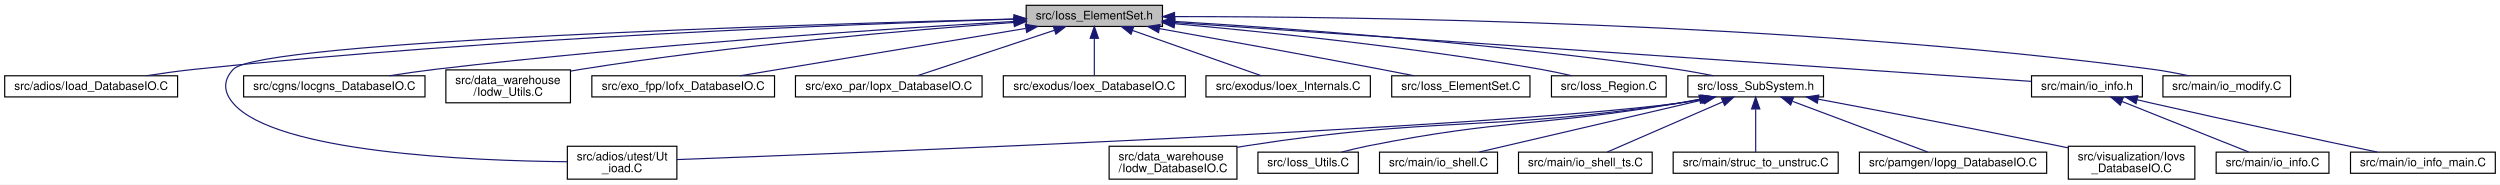
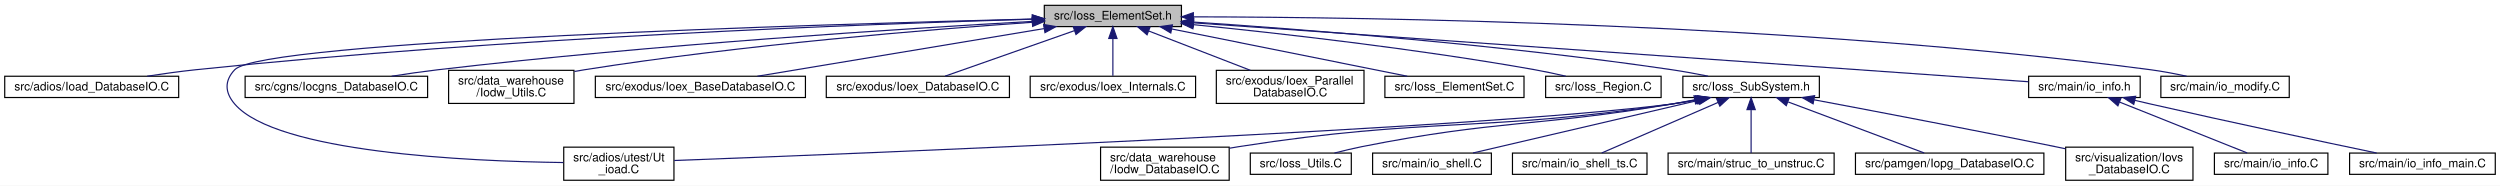
- <svg xmlns="http://www.w3.org/2000/svg" xmlns:xlink="http://www.w3.org/1999/xlink" width="2128pt" height="157pt" viewBox="0.00 0.00 2128.22 157.00">
+ <svg xmlns="http://www.w3.org/2000/svg" xmlns:xlink="http://www.w3.org/1999/xlink" width="2115pt" height="157pt" viewBox="0.00 0.00 2115.22 157.00">
  <g id="graph0" class="graph" transform="scale(1 1) rotate(0) translate(4 153)">
-     <polygon fill="white" stroke="transparent" points="-4,4 -4,-153 2124.22,-153 2124.22,4 -4,4" />
+     <polygon fill="white" stroke="transparent" points="-4,4 -4,-153 2111.22,-153 2111.22,4 -4,4" />
    <g id="node1" class="node">
      <g id="a_node1">
        <a xlink:title=" ">
-           <polygon fill="#bfbfbf" stroke="black" points="869.57,-130.5 869.57,-148.5 985.61,-148.5 985.61,-130.5 869.57,-130.5" />
-           <text text-anchor="middle" x="927.59" y="-136.5" font-family="Helvetica,sans-Serif" font-size="10.00">src/Ioss_ElementSet.h</text>
+           <polygon fill="#bfbfbf" stroke="black" points="879.57,-130.5 879.57,-148.5 995.61,-148.5 995.61,-130.5 879.57,-130.5" />
+           <text text-anchor="middle" x="937.59" y="-136.5" font-family="Helvetica,sans-Serif" font-size="10.00">src/Ioss_ElementSet.h</text>
        </a>
      </g>
    </g>
    <g id="node2" class="node">
      <g id="a_node2">
        <a xlink:href="Ioad__DatabaseIO_8C.html" target="_top" xlink:title=" ">
          <polygon fill="white" stroke="black" points="0,-70.5 0,-88.5 147.18,-88.5 147.18,-70.5 0,-70.5" />
          <text text-anchor="middle" x="73.59" y="-76.5" font-family="Helvetica,sans-Serif" font-size="10.00">src/adios/Ioad_DatabaseIO.C</text>
        </a>
      </g>
    </g>
    <g id="edge1" class="edge">
-       <path fill="none" stroke="midnightblue" d="M859.17,-136.69C725.04,-132.66 418.2,-121.08 161.59,-94 148.22,-92.59 133.77,-90.58 120.52,-88.54" />
-       <polygon fill="midnightblue" stroke="midnightblue" points="859.2,-140.19 869.3,-136.99 859.41,-133.19 859.2,-140.19" />
+       <path fill="none" stroke="midnightblue" d="M869.3,-136.76C733.95,-132.84 422.2,-121.4 161.59,-94 148.22,-92.59 133.77,-90.58 120.52,-88.54" />
+       <polygon fill="midnightblue" stroke="midnightblue" points="869.42,-140.27 879.52,-137.05 869.62,-133.27 869.42,-140.27" />
    </g>
    <g id="node3" class="node">
      <g id="a_node3">
        <a xlink:href="Ut__ioad_8C.html" target="_top" xlink:title=" ">
-           <polygon fill="white" stroke="black" points="478.97,-0.5 478.97,-28.5 572.22,-28.5 572.22,-0.5 478.97,-0.5" />
-           <text text-anchor="start" x="486.97" y="-16.5" font-family="Helvetica,sans-Serif" font-size="10.00">src/adios/utest/Ut</text>
-           <text text-anchor="middle" x="525.59" y="-6.5" font-family="Helvetica,sans-Serif" font-size="10.00">_ioad.C</text>
+           <polygon fill="white" stroke="black" points="472.97,-0.5 472.97,-28.5 566.22,-28.5 566.22,-0.5 472.97,-0.5" />
+           <text text-anchor="start" x="480.97" y="-16.5" font-family="Helvetica,sans-Serif" font-size="10.00">src/adios/utest/Ut</text>
+           <text text-anchor="middle" x="519.59" y="-6.5" font-family="Helvetica,sans-Serif" font-size="10.00">_ioad.C</text>
        </a>
      </g>
    </g>
    <g id="edge2" class="edge">
-       <path fill="none" stroke="midnightblue" d="M859.43,-136.86C681.87,-132.27 217.18,-118.01 194.59,-94 185.76,-84.61 186.18,-74.76 194.59,-65 230.72,-23.07 396.37,-16.13 478.77,-15.33" />
-       <polygon fill="midnightblue" stroke="midnightblue" points="859.36,-140.36 869.44,-137.12 859.53,-133.37 859.36,-140.36" />
+       <path fill="none" stroke="midnightblue" d="M869.46,-136.92C690.19,-132.44 217.54,-118.37 194.59,-94 185.75,-84.62 186.19,-74.78 194.59,-65 229.88,-23.93 391.41,-16.55 472.65,-15.48" />
+       <polygon fill="midnightblue" stroke="midnightblue" points="869.48,-140.42 879.56,-137.17 869.65,-133.43 869.48,-140.42" />
    </g>
    <g id="node4" class="node">
      <g id="a_node4">
        <a xlink:href="Iocgns__DatabaseIO_8C.html" target="_top" xlink:title=" ">
          <polygon fill="white" stroke="black" points="203.39,-70.5 203.39,-88.5 357.79,-88.5 357.79,-70.5 203.39,-70.5" />
          <text text-anchor="middle" x="280.59" y="-76.5" font-family="Helvetica,sans-Serif" font-size="10.00">src/cgns/Iocgns_DatabaseIO.C</text>
        </a>
      </g>
    </g>
    <g id="edge3" class="edge">
-       <path fill="none" stroke="midnightblue" d="M859.07,-134.76C753.21,-128.6 543.6,-114.88 366.59,-94 353.83,-92.49 340.07,-90.5 327.37,-88.51" />
-       <polygon fill="midnightblue" stroke="midnightblue" points="859.11,-138.27 869.3,-135.35 859.52,-131.28 859.11,-138.27" />
+       <path fill="none" stroke="midnightblue" d="M869.46,-134.91C762.23,-128.88 547.65,-115.23 366.59,-94 353.83,-92.5 340.06,-90.51 327.37,-88.52" />
+       <polygon fill="midnightblue" stroke="midnightblue" points="869.31,-138.41 879.49,-135.47 869.7,-131.42 869.31,-138.41" />
    </g>
    <g id="node5" class="node">
      <g id="a_node5">
        <a xlink:href="Iodw__Utils_8C.html" target="_top" xlink:title=" ">
          <polygon fill="white" stroke="black" points="375.56,-65.5 375.56,-93.5 481.62,-93.5 481.62,-65.5 375.56,-65.5" />
          <text text-anchor="start" x="383.56" y="-81.5" font-family="Helvetica,sans-Serif" font-size="10.00">src/data_warehouse</text>
          <text text-anchor="middle" x="428.59" y="-71.5" font-family="Helvetica,sans-Serif" font-size="10.00">/Iodw_Utils.C</text>
        </a>
      </g>
    </g>
    <g id="edge4" class="edge">
-       <path fill="none" stroke="midnightblue" d="M859.17,-133.94C772.88,-127.63 620.13,-114.63 490.59,-94 487.76,-93.55 484.87,-93.05 481.95,-92.52" />
-       <polygon fill="midnightblue" stroke="midnightblue" points="859.13,-137.44 869.36,-134.67 859.63,-130.46 859.13,-137.44" />
+       <path fill="none" stroke="midnightblue" d="M869.34,-134.16C781.4,-128.01 623.97,-115.09 490.59,-94 487.76,-93.55 484.87,-93.06 481.95,-92.53" />
+       <polygon fill="midnightblue" stroke="midnightblue" points="869.24,-137.66 879.45,-134.86 869.72,-130.68 869.24,-137.66" />
    </g>
    <g id="node6" class="node">
      <g id="a_node6">
-         <a xlink:href="Iofx__DatabaseIO_8C.html" target="_top" xlink:title=" ">
-           <polygon fill="white" stroke="black" points="499.83,-70.5 499.83,-88.5 655.35,-88.5 655.35,-70.5 499.83,-70.5" />
-           <text text-anchor="middle" x="577.59" y="-76.5" font-family="Helvetica,sans-Serif" font-size="10.00">src/exo_fpp/Iofx_DatabaseIO.C</text>
+         <a xlink:href="Ioex__BaseDatabaseIO_8C.html" target="_top" xlink:title=" ">
+           <polygon fill="white" stroke="black" points="499.71,-70.5 499.71,-88.5 677.47,-88.5 677.47,-70.5 499.71,-70.5" />
+           <text text-anchor="middle" x="588.59" y="-76.5" font-family="Helvetica,sans-Serif" font-size="10.00">src/exodus/Ioex_BaseDatabaseIO.C</text>
        </a>
      </g>
    </g>
    <g id="edge5" class="edge">
-       <path fill="none" stroke="midnightblue" d="M869.15,-128.81C800.96,-117.52 689.49,-99.04 625.96,-88.51" />
-       <polygon fill="midnightblue" stroke="midnightblue" points="868.85,-132.31 879.29,-130.5 870,-125.41 868.85,-132.31" />
+       <path fill="none" stroke="midnightblue" d="M879.31,-128.81C811.32,-117.52 700.17,-99.04 636.82,-88.51" />
+       <polygon fill="midnightblue" stroke="midnightblue" points="878.99,-132.31 889.43,-130.5 880.14,-125.4 878.99,-132.31" />
    </g>
    <g id="node7" class="node">
      <g id="a_node7">
-         <a xlink:href="Iopx__DatabaseIO_8C.html" target="_top" xlink:title=" ">
-           <polygon fill="white" stroke="black" points="673.17,-70.5 673.17,-88.5 832.02,-88.5 832.02,-70.5 673.17,-70.5" />
-           <text text-anchor="middle" x="752.59" y="-76.5" font-family="Helvetica,sans-Serif" font-size="10.00">src/exo_par/Iopx_DatabaseIO.C</text>
+         <a xlink:href="Ioex__DatabaseIO_8C.html" target="_top" xlink:title=" ">
+           <polygon fill="white" stroke="black" points="695.11,-70.5 695.11,-88.5 850.07,-88.5 850.07,-70.5 695.11,-70.5" />
+           <text text-anchor="middle" x="772.59" y="-76.5" font-family="Helvetica,sans-Serif" font-size="10.00">src/exodus/Ioex_DatabaseIO.C</text>
        </a>
      </g>
    </g>
    <g id="edge6" class="edge">
-       <path fill="none" stroke="midnightblue" d="M893.68,-127.26C859.43,-115.91 807.38,-98.66 777,-88.59" />
-       <polygon fill="midnightblue" stroke="midnightblue" points="892.66,-130.61 903.26,-130.44 894.87,-123.97 892.66,-130.61" />
+       <path fill="none" stroke="midnightblue" d="M905.2,-127.11C872.9,-115.76 824.13,-98.62 795.6,-88.59" />
+       <polygon fill="midnightblue" stroke="midnightblue" points="904.05,-130.42 914.65,-130.44 906.37,-123.82 904.05,-130.42" />
    </g>
    <g id="node8" class="node">
      <g id="a_node8">
-         <a xlink:href="Ioex__DatabaseIO_8C.html" target="_top" xlink:title=" ">
-           <polygon fill="white" stroke="black" points="850.11,-70.5 850.11,-88.5 1005.07,-88.5 1005.07,-70.5 850.11,-70.5" />
-           <text text-anchor="middle" x="927.59" y="-76.5" font-family="Helvetica,sans-Serif" font-size="10.00">src/exodus/Ioex_DatabaseIO.C</text>
+         <a xlink:href="Ioex__Internals_8C.html" target="_top" xlink:title=" ">
+           <polygon fill="white" stroke="black" points="867.62,-70.5 867.62,-88.5 1007.57,-88.5 1007.57,-70.5 867.62,-70.5" />
+           <text text-anchor="middle" x="937.59" y="-76.5" font-family="Helvetica,sans-Serif" font-size="10.00">src/exodus/Ioex_Internals.C</text>
        </a>
      </g>
    </g>
    <g id="edge7" class="edge">
-       <path fill="none" stroke="midnightblue" d="M927.59,-120.21C927.59,-109.71 927.59,-97.03 927.59,-88.87" />
-       <polygon fill="midnightblue" stroke="midnightblue" points="924.09,-120.44 927.59,-130.44 931.09,-120.44 924.09,-120.44" />
+       <path fill="none" stroke="midnightblue" d="M937.59,-120.21C937.59,-109.71 937.59,-97.03 937.59,-88.87" />
+       <polygon fill="midnightblue" stroke="midnightblue" points="934.09,-120.44 937.59,-130.44 941.09,-120.44 934.09,-120.44" />
    </g>
    <g id="node9" class="node">
      <g id="a_node9">
-         <a xlink:href="Ioex__Internals_8C.html" target="_top" xlink:title=" ">
-           <polygon fill="white" stroke="black" points="1022.62,-70.5 1022.62,-88.5 1162.57,-88.5 1162.57,-70.5 1022.62,-70.5" />
-           <text text-anchor="middle" x="1092.59" y="-76.5" font-family="Helvetica,sans-Serif" font-size="10.00">src/exodus/Ioex_Internals.C</text>
+         <a xlink:href="Ioex__ParallelDatabaseIO_8C.html" target="_top" xlink:title=" ">
+           <polygon fill="white" stroke="black" points="1025.12,-65.5 1025.12,-93.5 1150.06,-93.5 1150.06,-65.5 1025.12,-65.5" />
+           <text text-anchor="start" x="1033.12" y="-81.5" font-family="Helvetica,sans-Serif" font-size="10.00">src/exodus/Ioex_Parallel</text>
+           <text text-anchor="middle" x="1087.59" y="-71.5" font-family="Helvetica,sans-Serif" font-size="10.00">DatabaseIO.C</text>
        </a>
      </g>
    </g>
    <g id="edge8" class="edge">
-       <path fill="none" stroke="midnightblue" d="M959.99,-127.11C992.28,-115.76 1041.06,-98.62 1069.58,-88.59" />
-       <polygon fill="midnightblue" stroke="midnightblue" points="958.81,-123.82 950.53,-130.44 961.13,-130.42 958.81,-123.82" />
+       <path fill="none" stroke="midnightblue" d="M967.78,-126.83C992.72,-117.18 1028.1,-103.5 1053.95,-93.51" />
+       <polygon fill="midnightblue" stroke="midnightblue" points="966.51,-123.56 958.45,-130.44 969.04,-130.09 966.51,-123.56" />
    </g>
    <g id="node10" class="node">
      <g id="a_node10">
        <a xlink:href="Ioss__ElementSet_8C.html" target="_top" xlink:title=" ">
-           <polygon fill="white" stroke="black" points="1180.74,-70.5 1180.74,-88.5 1298.44,-88.5 1298.44,-70.5 1180.74,-70.5" />
-           <text text-anchor="middle" x="1239.59" y="-76.5" font-family="Helvetica,sans-Serif" font-size="10.00">src/Ioss_ElementSet.C</text>
+           <polygon fill="white" stroke="black" points="1167.74,-70.5 1167.74,-88.5 1285.44,-88.5 1285.44,-70.5 1167.74,-70.5" />
+           <text text-anchor="middle" x="1226.59" y="-76.5" font-family="Helvetica,sans-Serif" font-size="10.00">src/Ioss_ElementSet.C</text>
        </a>
      </g>
    </g>
    <g id="edge9" class="edge">
-       <path fill="none" stroke="midnightblue" d="M982.91,-128.66C1032.39,-119.81 1106.89,-106.32 1171.59,-94 1180.69,-92.27 1190.47,-90.35 1199.7,-88.53" />
-       <polygon fill="midnightblue" stroke="midnightblue" points="982.28,-125.22 973.05,-130.43 983.51,-132.11 982.28,-125.22" />
+       <path fill="none" stroke="midnightblue" d="M987.59,-128.46C1044.04,-117.14 1134.73,-98.93 1186.66,-88.51" />
+       <polygon fill="midnightblue" stroke="midnightblue" points="986.59,-125.1 977.47,-130.5 987.96,-131.96 986.59,-125.1" />
    </g>
    <g id="node11" class="node">
      <g id="a_node11">
        <a xlink:href="Ioss__Region_8C.html" target="_top" xlink:title=" ">
-           <polygon fill="white" stroke="black" points="1316.74,-70.5 1316.74,-88.5 1414.44,-88.5 1414.44,-70.5 1316.74,-70.5" />
-           <text text-anchor="middle" x="1365.59" y="-76.5" font-family="Helvetica,sans-Serif" font-size="10.00">src/Ioss_Region.C</text>
+           <polygon fill="white" stroke="black" points="1303.74,-70.5 1303.74,-88.5 1401.44,-88.5 1401.44,-70.5 1303.74,-70.5" />
+           <text text-anchor="middle" x="1352.59" y="-76.5" font-family="Helvetica,sans-Serif" font-size="10.00">src/Ioss_Region.C</text>
        </a>
      </g>
    </g>
    <g id="edge10" class="edge">
-       <path fill="none" stroke="midnightblue" d="M995.79,-132.84C1072.1,-125.96 1199.25,-112.89 1307.59,-94 1316.25,-92.49 1325.55,-90.5 1334.12,-88.5" />
-       <polygon fill="midnightblue" stroke="midnightblue" points="995.47,-129.35 985.82,-133.72 996.1,-136.32 995.47,-129.35" />
+       <path fill="none" stroke="midnightblue" d="M1005.99,-132.12C1078.09,-124.9 1194.81,-111.78 1294.59,-94 1303.14,-92.48 1312.32,-90.5 1320.81,-88.53" />
+       <polygon fill="midnightblue" stroke="midnightblue" points="1005.29,-128.68 995.68,-133.15 1005.98,-135.64 1005.29,-128.68" />
    </g>
    <g id="node12" class="node">
      <g id="a_node12">
        <a xlink:href="Ioss__SubSystem_8h.html" target="_top" xlink:title=" ">
-           <polygon fill="white" stroke="black" points="1432.85,-70.5 1432.85,-88.5 1548.33,-88.5 1548.33,-70.5 1432.85,-70.5" />
-           <text text-anchor="middle" x="1490.59" y="-76.5" font-family="Helvetica,sans-Serif" font-size="10.00">src/Ioss_SubSystem.h</text>
+           <polygon fill="white" stroke="black" points="1419.85,-70.5 1419.85,-88.5 1535.33,-88.5 1535.33,-70.5 1419.85,-70.5" />
+           <text text-anchor="middle" x="1477.59" y="-76.5" font-family="Helvetica,sans-Serif" font-size="10.00">src/Ioss_SubSystem.h</text>
        </a>
      </g>
    </g>
    <g id="edge11" class="edge">
-       <path fill="none" stroke="midnightblue" d="M996.01,-134.74C1091.94,-128.92 1271.69,-116.05 1423.59,-94 1433.69,-92.53 1444.56,-90.53 1454.55,-88.51" />
-       <polygon fill="midnightblue" stroke="midnightblue" points="995.64,-131.25 985.87,-135.34 996.06,-138.24 995.64,-131.25" />
+       <path fill="none" stroke="midnightblue" d="M1005.75,-134.34C1097.91,-128.21 1267.25,-115.12 1410.59,-94 1420.57,-92.53 1431.31,-90.55 1441.2,-88.56" />
+       <polygon fill="midnightblue" stroke="midnightblue" points="1005.46,-130.86 995.71,-135 1005.92,-137.84 1005.46,-130.86" />
    </g>
    <g id="node20" class="node">
      <g id="a_node20">
        <a xlink:href="io__info_8h.html" target="_top" xlink:title=" ">
-           <polygon fill="white" stroke="black" points="1725.41,-70.5 1725.41,-88.5 1819.78,-88.5 1819.78,-70.5 1725.41,-70.5" />
-           <text text-anchor="middle" x="1772.59" y="-76.5" font-family="Helvetica,sans-Serif" font-size="10.00">src/main/io_info.h</text>
+           <polygon fill="white" stroke="black" points="1712.41,-70.5 1712.41,-88.5 1806.78,-88.5 1806.78,-70.5 1712.41,-70.5" />
+           <text text-anchor="middle" x="1759.59" y="-76.5" font-family="Helvetica,sans-Serif" font-size="10.00">src/main/io_info.h</text>
        </a>
      </g>
    </g>
    <g id="edge20" class="edge">
-       <path fill="none" stroke="midnightblue" d="M995.76,-133.82C1161.75,-122.43 1583.67,-93.47 1725.37,-83.74" />
-       <polygon fill="midnightblue" stroke="midnightblue" points="995.41,-130.34 985.67,-134.51 995.89,-137.32 995.41,-130.34" />
+       <path fill="none" stroke="midnightblue" d="M1006.06,-133.67C1168.41,-122.21 1573.5,-93.63 1712.16,-83.85" />
+       <polygon fill="midnightblue" stroke="midnightblue" points="1005.45,-130.2 995.72,-134.4 1005.94,-137.19 1005.45,-130.2" />
    </g>
    <g id="node23" class="node">
      <g id="a_node23">
        <a xlink:href="io__modify_8C.html" target="_top" xlink:title=" ">
-           <polygon fill="white" stroke="black" points="1837.28,-70.5 1837.28,-88.5 1945.9,-88.5 1945.9,-70.5 1837.28,-70.5" />
-           <text text-anchor="middle" x="1891.59" y="-76.5" font-family="Helvetica,sans-Serif" font-size="10.00">src/main/io_modify.C</text>
+           <polygon fill="white" stroke="black" points="1824.28,-70.5 1824.28,-88.5 1932.9,-88.5 1932.9,-70.5 1824.28,-70.5" />
+           <text text-anchor="middle" x="1878.59" y="-76.5" font-family="Helvetica,sans-Serif" font-size="10.00">src/main/io_modify.C</text>
        </a>
      </g>
    </g>
    <g id="edge23" class="edge">
-       <path fill="none" stroke="midnightblue" d="M995.9,-138.88C1146.8,-138.91 1519.68,-134.46 1828.59,-94 1838.57,-92.69 1849.32,-90.64 1859.07,-88.52" />
-       <polygon fill="midnightblue" stroke="midnightblue" points="995.86,-135.38 985.86,-138.87 995.85,-142.38 995.86,-135.38" />
+       <path fill="none" stroke="midnightblue" d="M1005.97,-138.76C1154.16,-138.5 1515.79,-133.46 1815.59,-94 1825.57,-92.69 1836.32,-90.63 1846.07,-88.51" />
+       <polygon fill="midnightblue" stroke="midnightblue" points="1005.66,-135.26 995.67,-138.77 1005.67,-142.26 1005.66,-135.26" />
    </g>
    <g id="edge12" class="edge">
-       <path fill="none" stroke="midnightblue" d="M1445.76,-68.54C1438.38,-67.17 1430.79,-65.92 1423.59,-65 1256.32,-43.65 732.02,-23.09 572.26,-17.18" />
-       <polygon fill="midnightblue" stroke="midnightblue" points="1445.14,-71.99 1455.63,-70.47 1446.48,-65.12 1445.14,-71.99" />
+       <path fill="none" stroke="midnightblue" d="M1432.76,-68.54C1425.38,-67.17 1417.79,-65.92 1410.59,-65 1244.81,-43.8 725.61,-23.18 566.45,-17.21" />
+       <polygon fill="midnightblue" stroke="midnightblue" points="1432.14,-71.99 1442.63,-70.47 1433.48,-65.12 1432.14,-71.99" />
    </g>
    <g id="node13" class="node">
      <g id="a_node13">
        <a xlink:href="Iodw__DatabaseIO_8C.html" target="_top" xlink:title=" ">
-           <polygon fill="white" stroke="black" points="940.18,-0.5 940.18,-28.5 1049,-28.5 1049,-0.5 940.18,-0.5" />
-           <text text-anchor="start" x="948.18" y="-16.5" font-family="Helvetica,sans-Serif" font-size="10.00">src/data_warehouse</text>
-           <text text-anchor="middle" x="994.59" y="-6.5" font-family="Helvetica,sans-Serif" font-size="10.00">/Iodw_DatabaseIO.C</text>
+           <polygon fill="white" stroke="black" points="927.18,-0.5 927.18,-28.5 1036,-28.5 1036,-0.5 927.18,-0.5" />
+           <text text-anchor="start" x="935.18" y="-16.5" font-family="Helvetica,sans-Serif" font-size="10.00">src/data_warehouse</text>
+           <text text-anchor="middle" x="981.59" y="-6.5" font-family="Helvetica,sans-Serif" font-size="10.00">/Iodw_DatabaseIO.C</text>
        </a>
      </g>
    </g>
    <g id="edge13" class="edge">
-       <path fill="none" stroke="midnightblue" d="M1444.24,-68.53C1437.34,-67.23 1430.29,-66 1423.59,-65 1261.94,-40.83 1219.09,-54.16 1057.59,-29 1054.83,-28.57 1052,-28.09 1049.16,-27.59" />
-       <polygon fill="midnightblue" stroke="midnightblue" points="1443.71,-71.99 1454.2,-70.47 1445.05,-65.12 1443.71,-71.99" />
+       <path fill="none" stroke="midnightblue" d="M1431.24,-68.53C1424.34,-67.23 1417.29,-66 1410.59,-65 1248.94,-40.83 1206.09,-54.16 1044.59,-29 1041.83,-28.57 1039,-28.09 1036.16,-27.59" />
+       <polygon fill="midnightblue" stroke="midnightblue" points="1430.71,-71.99 1441.2,-70.47 1432.05,-65.12 1430.71,-71.99" />
    </g>
    <g id="node14" class="node">
      <g id="a_node14">
        <a xlink:href="Ioss__Utils_8C.html" target="_top" xlink:title=" ">
-           <polygon fill="white" stroke="black" points="1066.86,-5.5 1066.86,-23.5 1152.32,-23.5 1152.32,-5.5 1066.86,-5.5" />
-           <text text-anchor="middle" x="1109.59" y="-11.5" font-family="Helvetica,sans-Serif" font-size="10.00">src/Ioss_Utils.C</text>
+           <polygon fill="white" stroke="black" points="1053.86,-5.5 1053.86,-23.5 1139.32,-23.5 1139.32,-5.5 1053.86,-5.5" />
+           <text text-anchor="middle" x="1096.59" y="-11.5" font-family="Helvetica,sans-Serif" font-size="10.00">src/Ioss_Utils.C</text>
        </a>
      </g>
    </g>
    <g id="edge14" class="edge">
-       <path fill="none" stroke="midnightblue" d="M1442.77,-68.49C1436.33,-67.25 1429.81,-66.05 1423.59,-65 1307.7,-45.38 1276.9,-51.81 1161.59,-29 1153.91,-27.48 1145.66,-25.5 1138.06,-23.53" />
-       <polygon fill="midnightblue" stroke="midnightblue" points="1442.27,-71.96 1452.75,-70.45 1443.62,-65.09 1442.27,-71.96" />
+       <path fill="none" stroke="midnightblue" d="M1429.77,-68.49C1423.33,-67.25 1416.81,-66.05 1410.59,-65 1294.7,-45.38 1263.9,-51.81 1148.59,-29 1140.91,-27.48 1132.66,-25.5 1125.06,-23.53" />
+       <polygon fill="midnightblue" stroke="midnightblue" points="1429.27,-71.96 1439.75,-70.45 1430.62,-65.09 1429.27,-71.96" />
    </g>
    <g id="node15" class="node">
      <g id="a_node15">
        <a xlink:href="io__shell_8C.html" target="_top" xlink:title=" ">
-           <polygon fill="white" stroke="black" points="1170.35,-5.5 1170.35,-23.5 1270.83,-23.5 1270.83,-5.5 1170.35,-5.5" />
-           <text text-anchor="middle" x="1220.59" y="-11.5" font-family="Helvetica,sans-Serif" font-size="10.00">src/main/io_shell.C</text>
+           <polygon fill="white" stroke="black" points="1157.35,-5.5 1157.35,-23.5 1257.83,-23.5 1257.83,-5.5 1157.35,-5.5" />
+           <text text-anchor="middle" x="1207.59" y="-11.5" font-family="Helvetica,sans-Serif" font-size="10.00">src/main/io_shell.C</text>
        </a>
      </g>
    </g>
    <g id="edge15" class="edge">
-       <path fill="none" stroke="midnightblue" d="M1446.24,-68.15C1392.77,-55.67 1304.02,-34.97 1255.28,-23.59" />
-       <polygon fill="midnightblue" stroke="midnightblue" points="1445.59,-71.59 1456.12,-70.46 1447.18,-64.78 1445.59,-71.59" />
+       <path fill="none" stroke="midnightblue" d="M1433.24,-68.15C1379.77,-55.67 1291.02,-34.97 1242.28,-23.59" />
+       <polygon fill="midnightblue" stroke="midnightblue" points="1432.59,-71.59 1443.12,-70.46 1434.18,-64.78 1432.59,-71.59" />
    </g>
    <g id="node16" class="node">
      <g id="a_node16">
        <a xlink:href="io__shell__ts_8C.html" target="_top" xlink:title=" ">
-           <polygon fill="white" stroke="black" points="1288.68,-5.5 1288.68,-23.5 1402.5,-23.5 1402.5,-5.5 1288.68,-5.5" />
-           <text text-anchor="middle" x="1345.59" y="-11.5" font-family="Helvetica,sans-Serif" font-size="10.00">src/main/io_shell_ts.C</text>
+           <polygon fill="white" stroke="black" points="1275.68,-5.5 1275.68,-23.5 1389.5,-23.5 1389.5,-5.5 1275.68,-5.5" />
+           <text text-anchor="middle" x="1332.59" y="-11.5" font-family="Helvetica,sans-Serif" font-size="10.00">src/main/io_shell_ts.C</text>
        </a>
      </g>
    </g>
    <g id="edge16" class="edge">
-       <path fill="none" stroke="midnightblue" d="M1462.75,-66.4C1433.76,-53.81 1389.16,-34.43 1364.18,-23.58" />
-       <polygon fill="midnightblue" stroke="midnightblue" points="1461.36,-69.62 1471.93,-70.39 1464.15,-63.2 1461.36,-69.62" />
+       <path fill="none" stroke="midnightblue" d="M1449.75,-66.4C1420.76,-53.81 1376.16,-34.43 1351.18,-23.58" />
+       <polygon fill="midnightblue" stroke="midnightblue" points="1448.36,-69.62 1458.93,-70.39 1451.15,-63.2 1448.36,-69.62" />
    </g>
    <g id="node17" class="node">
      <g id="a_node17">
        <a xlink:href="struc__to__unstruc_8C.html" target="_top" xlink:title=" ">
-           <polygon fill="white" stroke="black" points="1420.35,-5.5 1420.35,-23.5 1560.83,-23.5 1560.83,-5.5 1420.35,-5.5" />
-           <text text-anchor="middle" x="1490.59" y="-11.5" font-family="Helvetica,sans-Serif" font-size="10.00">src/main/struc_to_unstruc.C</text>
+           <polygon fill="white" stroke="black" points="1407.35,-5.5 1407.35,-23.5 1547.83,-23.5 1547.83,-5.5 1407.35,-5.5" />
+           <text text-anchor="middle" x="1477.59" y="-11.5" font-family="Helvetica,sans-Serif" font-size="10.00">src/main/struc_to_unstruc.C</text>
        </a>
      </g>
    </g>
    <g id="edge17" class="edge">
-       <path fill="none" stroke="midnightblue" d="M1490.59,-59.91C1490.59,-47.81 1490.59,-32.65 1490.59,-23.54" />
-       <polygon fill="midnightblue" stroke="midnightblue" points="1487.09,-60.26 1490.59,-70.26 1494.09,-60.26 1487.09,-60.26" />
+       <path fill="none" stroke="midnightblue" d="M1477.59,-59.91C1477.59,-47.81 1477.59,-32.65 1477.59,-23.54" />
+       <polygon fill="midnightblue" stroke="midnightblue" points="1474.09,-60.26 1477.59,-70.26 1481.09,-60.26 1474.09,-60.26" />
    </g>
    <g id="node18" class="node">
      <g id="a_node18">
        <a xlink:href="Iopg__DatabaseIO_8C.html" target="_top" xlink:title=" ">
-           <polygon fill="white" stroke="black" points="1578.88,-5.5 1578.88,-23.5 1738.3,-23.5 1738.3,-5.5 1578.88,-5.5" />
-           <text text-anchor="middle" x="1658.59" y="-11.5" font-family="Helvetica,sans-Serif" font-size="10.00">src/pamgen/Iopg_DatabaseIO.C</text>
+           <polygon fill="white" stroke="black" points="1565.88,-5.5 1565.88,-23.5 1725.3,-23.5 1725.3,-5.5 1565.88,-5.5" />
+           <text text-anchor="middle" x="1645.59" y="-11.5" font-family="Helvetica,sans-Serif" font-size="10.00">src/pamgen/Iopg_DatabaseIO.C</text>
        </a>
      </g>
    </g>
    <g id="edge18" class="edge">
-       <path fill="none" stroke="midnightblue" d="M1521.98,-66.73C1555.54,-54.14 1607.86,-34.52 1637.05,-23.58" />
-       <polygon fill="midnightblue" stroke="midnightblue" points="1520.34,-63.6 1512.21,-70.39 1522.8,-70.16 1520.34,-63.6" />
+       <path fill="none" stroke="midnightblue" d="M1508.98,-66.73C1542.54,-54.14 1594.86,-34.52 1624.05,-23.58" />
+       <polygon fill="midnightblue" stroke="midnightblue" points="1507.34,-63.6 1499.21,-70.39 1509.8,-70.16 1507.34,-63.6" />
    </g>
    <g id="node19" class="node">
      <g id="a_node19">
        <a xlink:href="Iovs__DatabaseIO_8C.html" target="_top" xlink:title=" ">
-           <polygon fill="white" stroke="black" points="1756.74,-0.5 1756.74,-28.5 1864.44,-28.5 1864.44,-0.5 1756.74,-0.5" />
-           <text text-anchor="start" x="1764.74" y="-16.5" font-family="Helvetica,sans-Serif" font-size="10.00">src/visualization/Iovs</text>
-           <text text-anchor="middle" x="1810.59" y="-6.5" font-family="Helvetica,sans-Serif" font-size="10.00">_DatabaseIO.C</text>
+           <polygon fill="white" stroke="black" points="1743.74,-0.5 1743.74,-28.5 1851.44,-28.5 1851.44,-0.5 1743.74,-0.5" />
+           <text text-anchor="start" x="1751.74" y="-16.5" font-family="Helvetica,sans-Serif" font-size="10.00">src/visualization/Iovs</text>
+           <text text-anchor="middle" x="1797.59" y="-6.5" font-family="Helvetica,sans-Serif" font-size="10.00">_DatabaseIO.C</text>
        </a>
      </g>
    </g>
    <g id="edge19" class="edge">
-       <path fill="none" stroke="midnightblue" d="M1543.84,-68.58C1595.86,-58.81 1677.25,-43.31 1747.59,-29 1750.55,-28.4 1753.59,-27.77 1756.65,-27.14" />
-       <polygon fill="midnightblue" stroke="midnightblue" points="1543.03,-65.17 1533.84,-70.45 1544.32,-72.05 1543.03,-65.17" />
+       <path fill="none" stroke="midnightblue" d="M1530.84,-68.58C1582.86,-58.81 1664.25,-43.31 1734.59,-29 1737.55,-28.4 1740.59,-27.77 1743.65,-27.14" />
+       <polygon fill="midnightblue" stroke="midnightblue" points="1530.03,-65.17 1520.84,-70.45 1531.32,-72.05 1530.03,-65.17" />
    </g>
    <g id="node21" class="node">
      <g id="a_node21">
        <a xlink:href="io__info_8C.html" target="_top" xlink:title=" ">
-           <polygon fill="white" stroke="black" points="1882.58,-5.5 1882.58,-23.5 1978.61,-23.5 1978.61,-5.5 1882.58,-5.5" />
-           <text text-anchor="middle" x="1930.59" y="-11.5" font-family="Helvetica,sans-Serif" font-size="10.00">src/main/io_info.C</text>
+           <polygon fill="white" stroke="black" points="1869.58,-5.5 1869.58,-23.5 1965.61,-23.5 1965.61,-5.5 1869.58,-5.5" />
+           <text text-anchor="middle" x="1917.59" y="-11.5" font-family="Helvetica,sans-Serif" font-size="10.00">src/main/io_info.C</text>
        </a>
      </g>
    </g>
    <g id="edge21" class="edge">
-       <path fill="none" stroke="midnightblue" d="M1802.52,-66.57C1834.1,-53.97 1883,-34.48 1910.34,-23.58" />
-       <polygon fill="midnightblue" stroke="midnightblue" points="1800.92,-63.44 1792.92,-70.39 1803.51,-69.94 1800.92,-63.44" />
+       <path fill="none" stroke="midnightblue" d="M1789.52,-66.57C1821.1,-53.97 1870,-34.48 1897.34,-23.58" />
+       <polygon fill="midnightblue" stroke="midnightblue" points="1787.92,-63.44 1779.92,-70.39 1790.51,-69.94 1787.92,-63.44" />
    </g>
    <g id="node22" class="node">
      <g id="a_node22">
        <a xlink:href="io__info__main_8C.html" target="_top" xlink:title=" ">
-           <polygon fill="white" stroke="black" points="1996.96,-5.5 1996.96,-23.5 2120.22,-23.5 2120.22,-5.5 1996.96,-5.5" />
-           <text text-anchor="middle" x="2058.59" y="-11.5" font-family="Helvetica,sans-Serif" font-size="10.00">src/main/io_info_main.C</text>
+           <polygon fill="white" stroke="black" points="1983.96,-5.5 1983.96,-23.5 2107.22,-23.5 2107.22,-5.5 1983.96,-5.5" />
+           <text text-anchor="middle" x="2045.59" y="-11.5" font-family="Helvetica,sans-Serif" font-size="10.00">src/main/io_info_main.C</text>
        </a>
      </g>
    </g>
    <g id="edge22" class="edge">
-       <path fill="none" stroke="midnightblue" d="M1815.21,-68.11C1819.73,-67.04 1824.25,-65.99 1828.59,-65 1895.69,-49.69 1974.1,-33.09 2019.87,-23.53" />
-       <polygon fill="midnightblue" stroke="midnightblue" points="1814.34,-64.72 1805.43,-70.44 1815.97,-71.53 1814.34,-64.72" />
+       <path fill="none" stroke="midnightblue" d="M1802.21,-68.11C1806.73,-67.04 1811.25,-65.99 1815.59,-65 1882.69,-49.69 1961.1,-33.09 2006.87,-23.53" />
+       <polygon fill="midnightblue" stroke="midnightblue" points="1801.34,-64.72 1792.43,-70.44 1802.97,-71.53 1801.34,-64.72" />
    </g>
  </g>
</svg>
